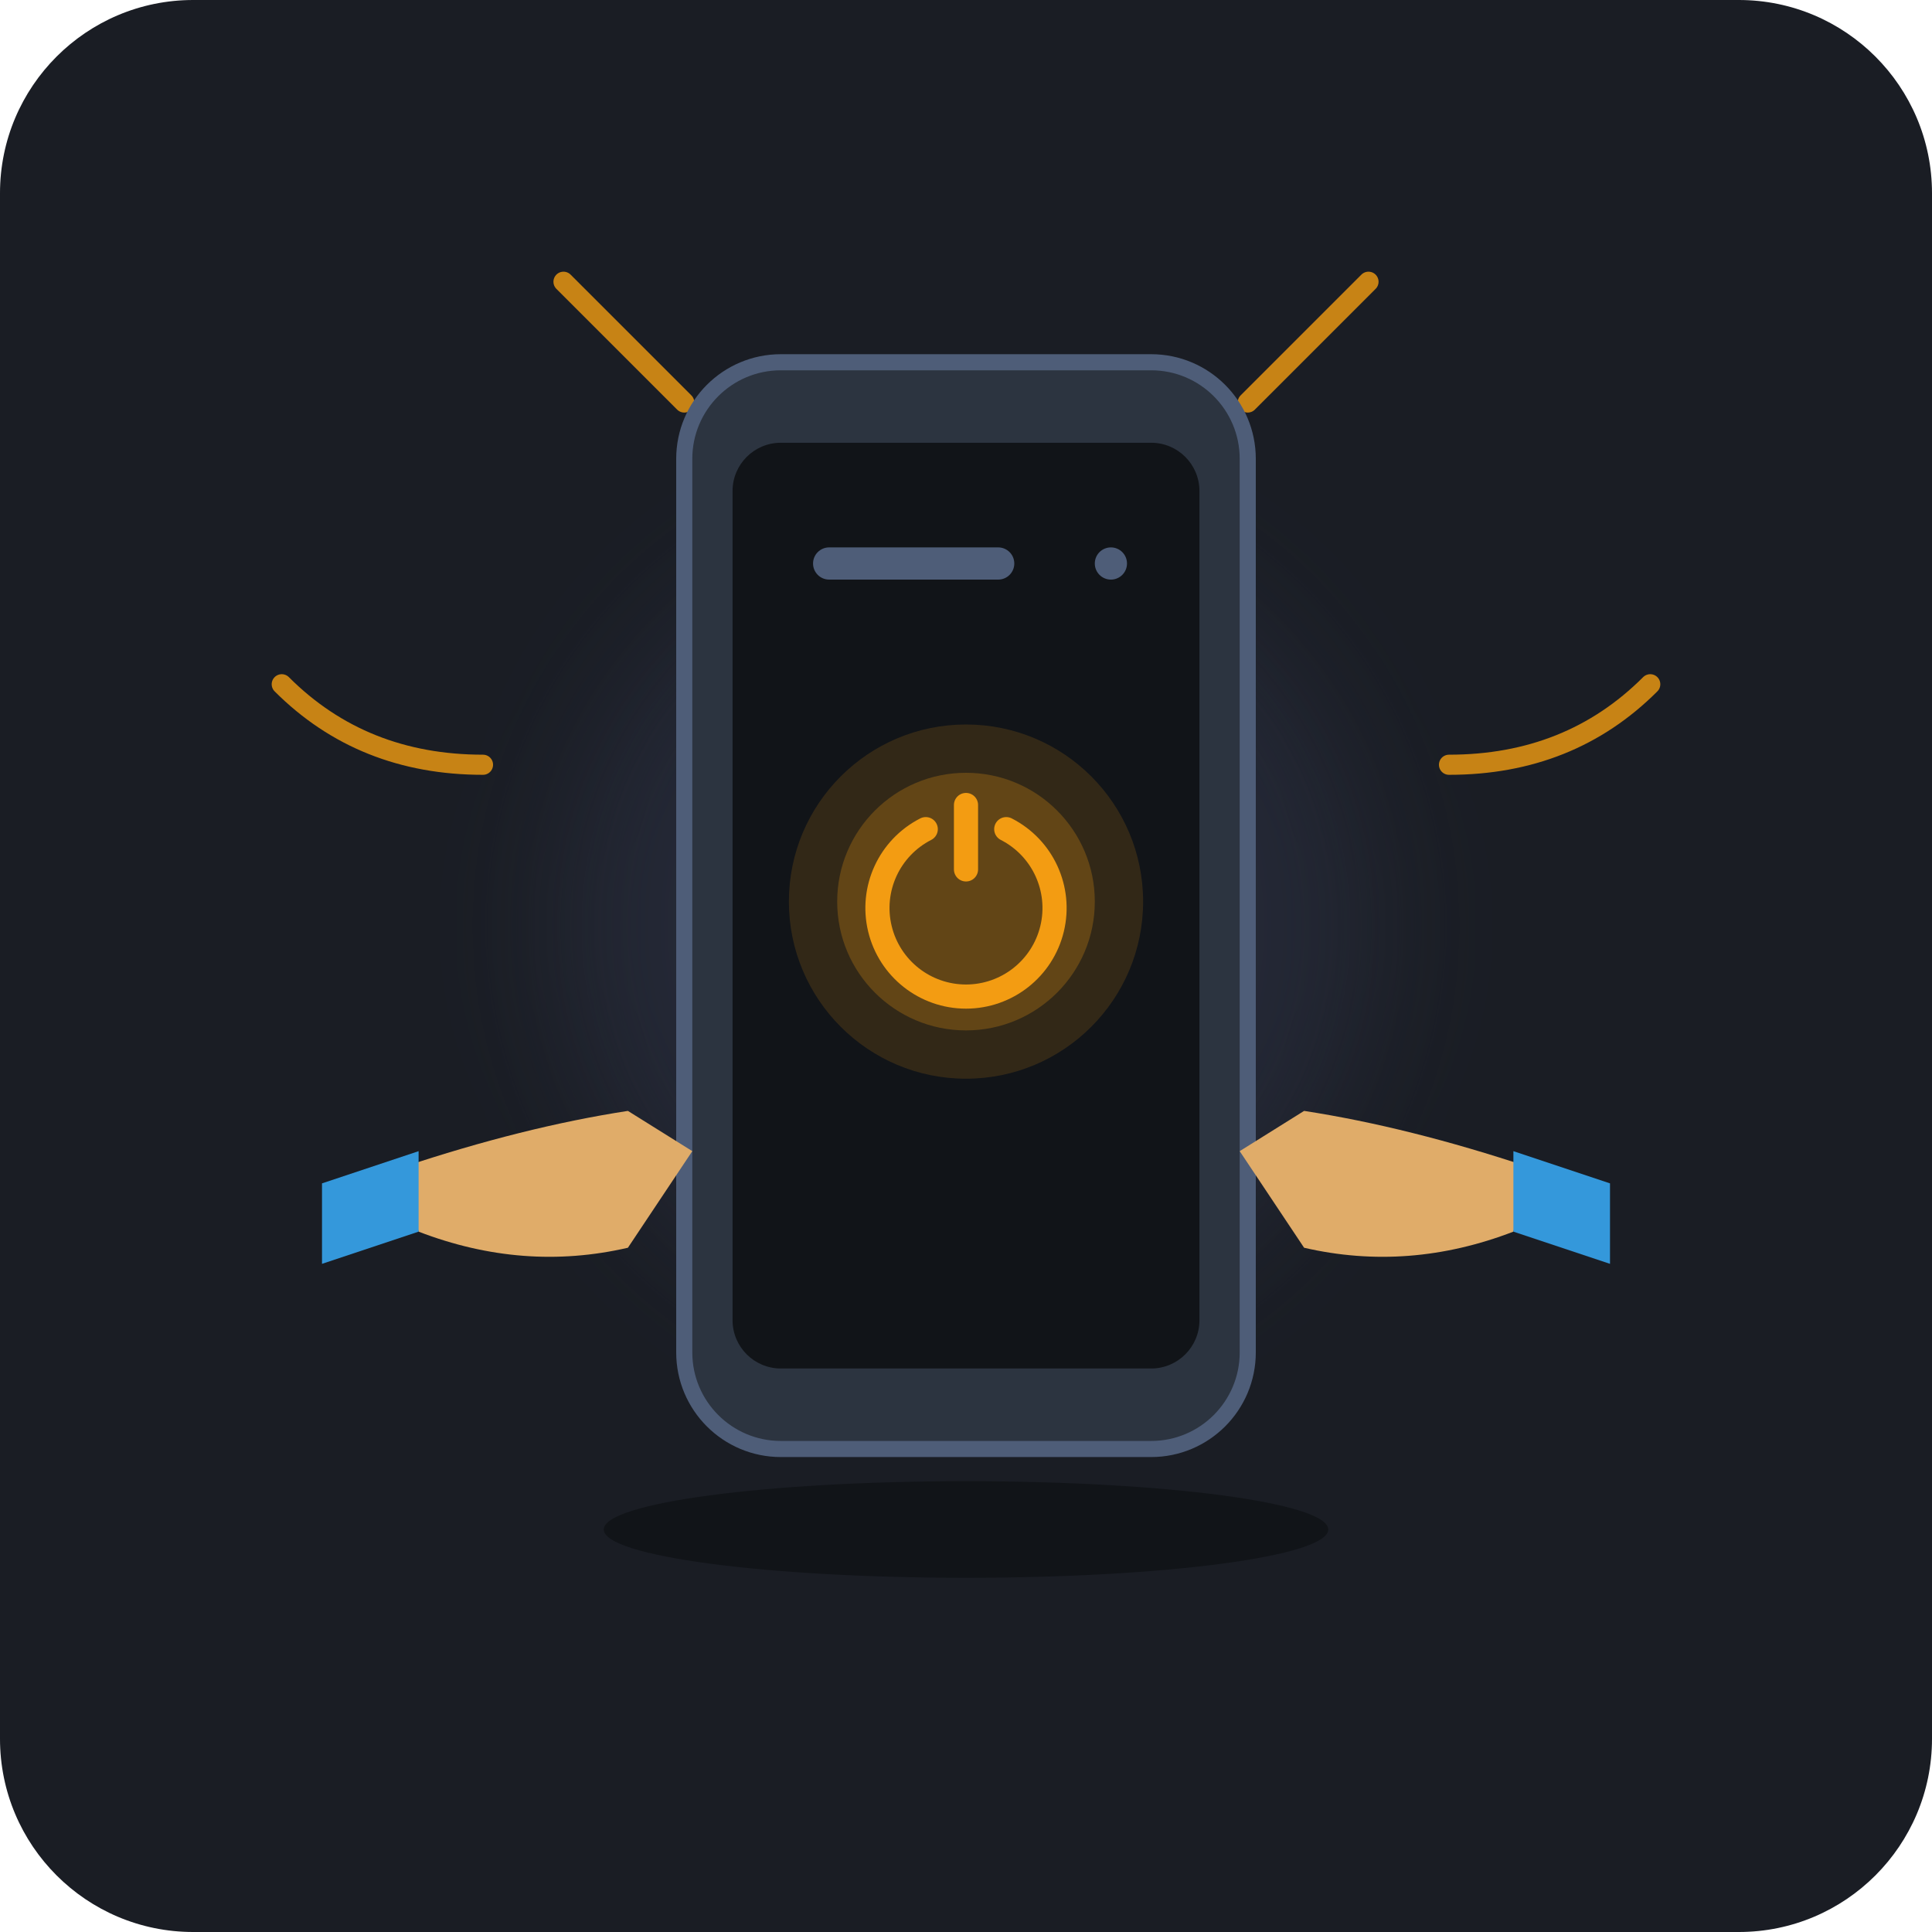
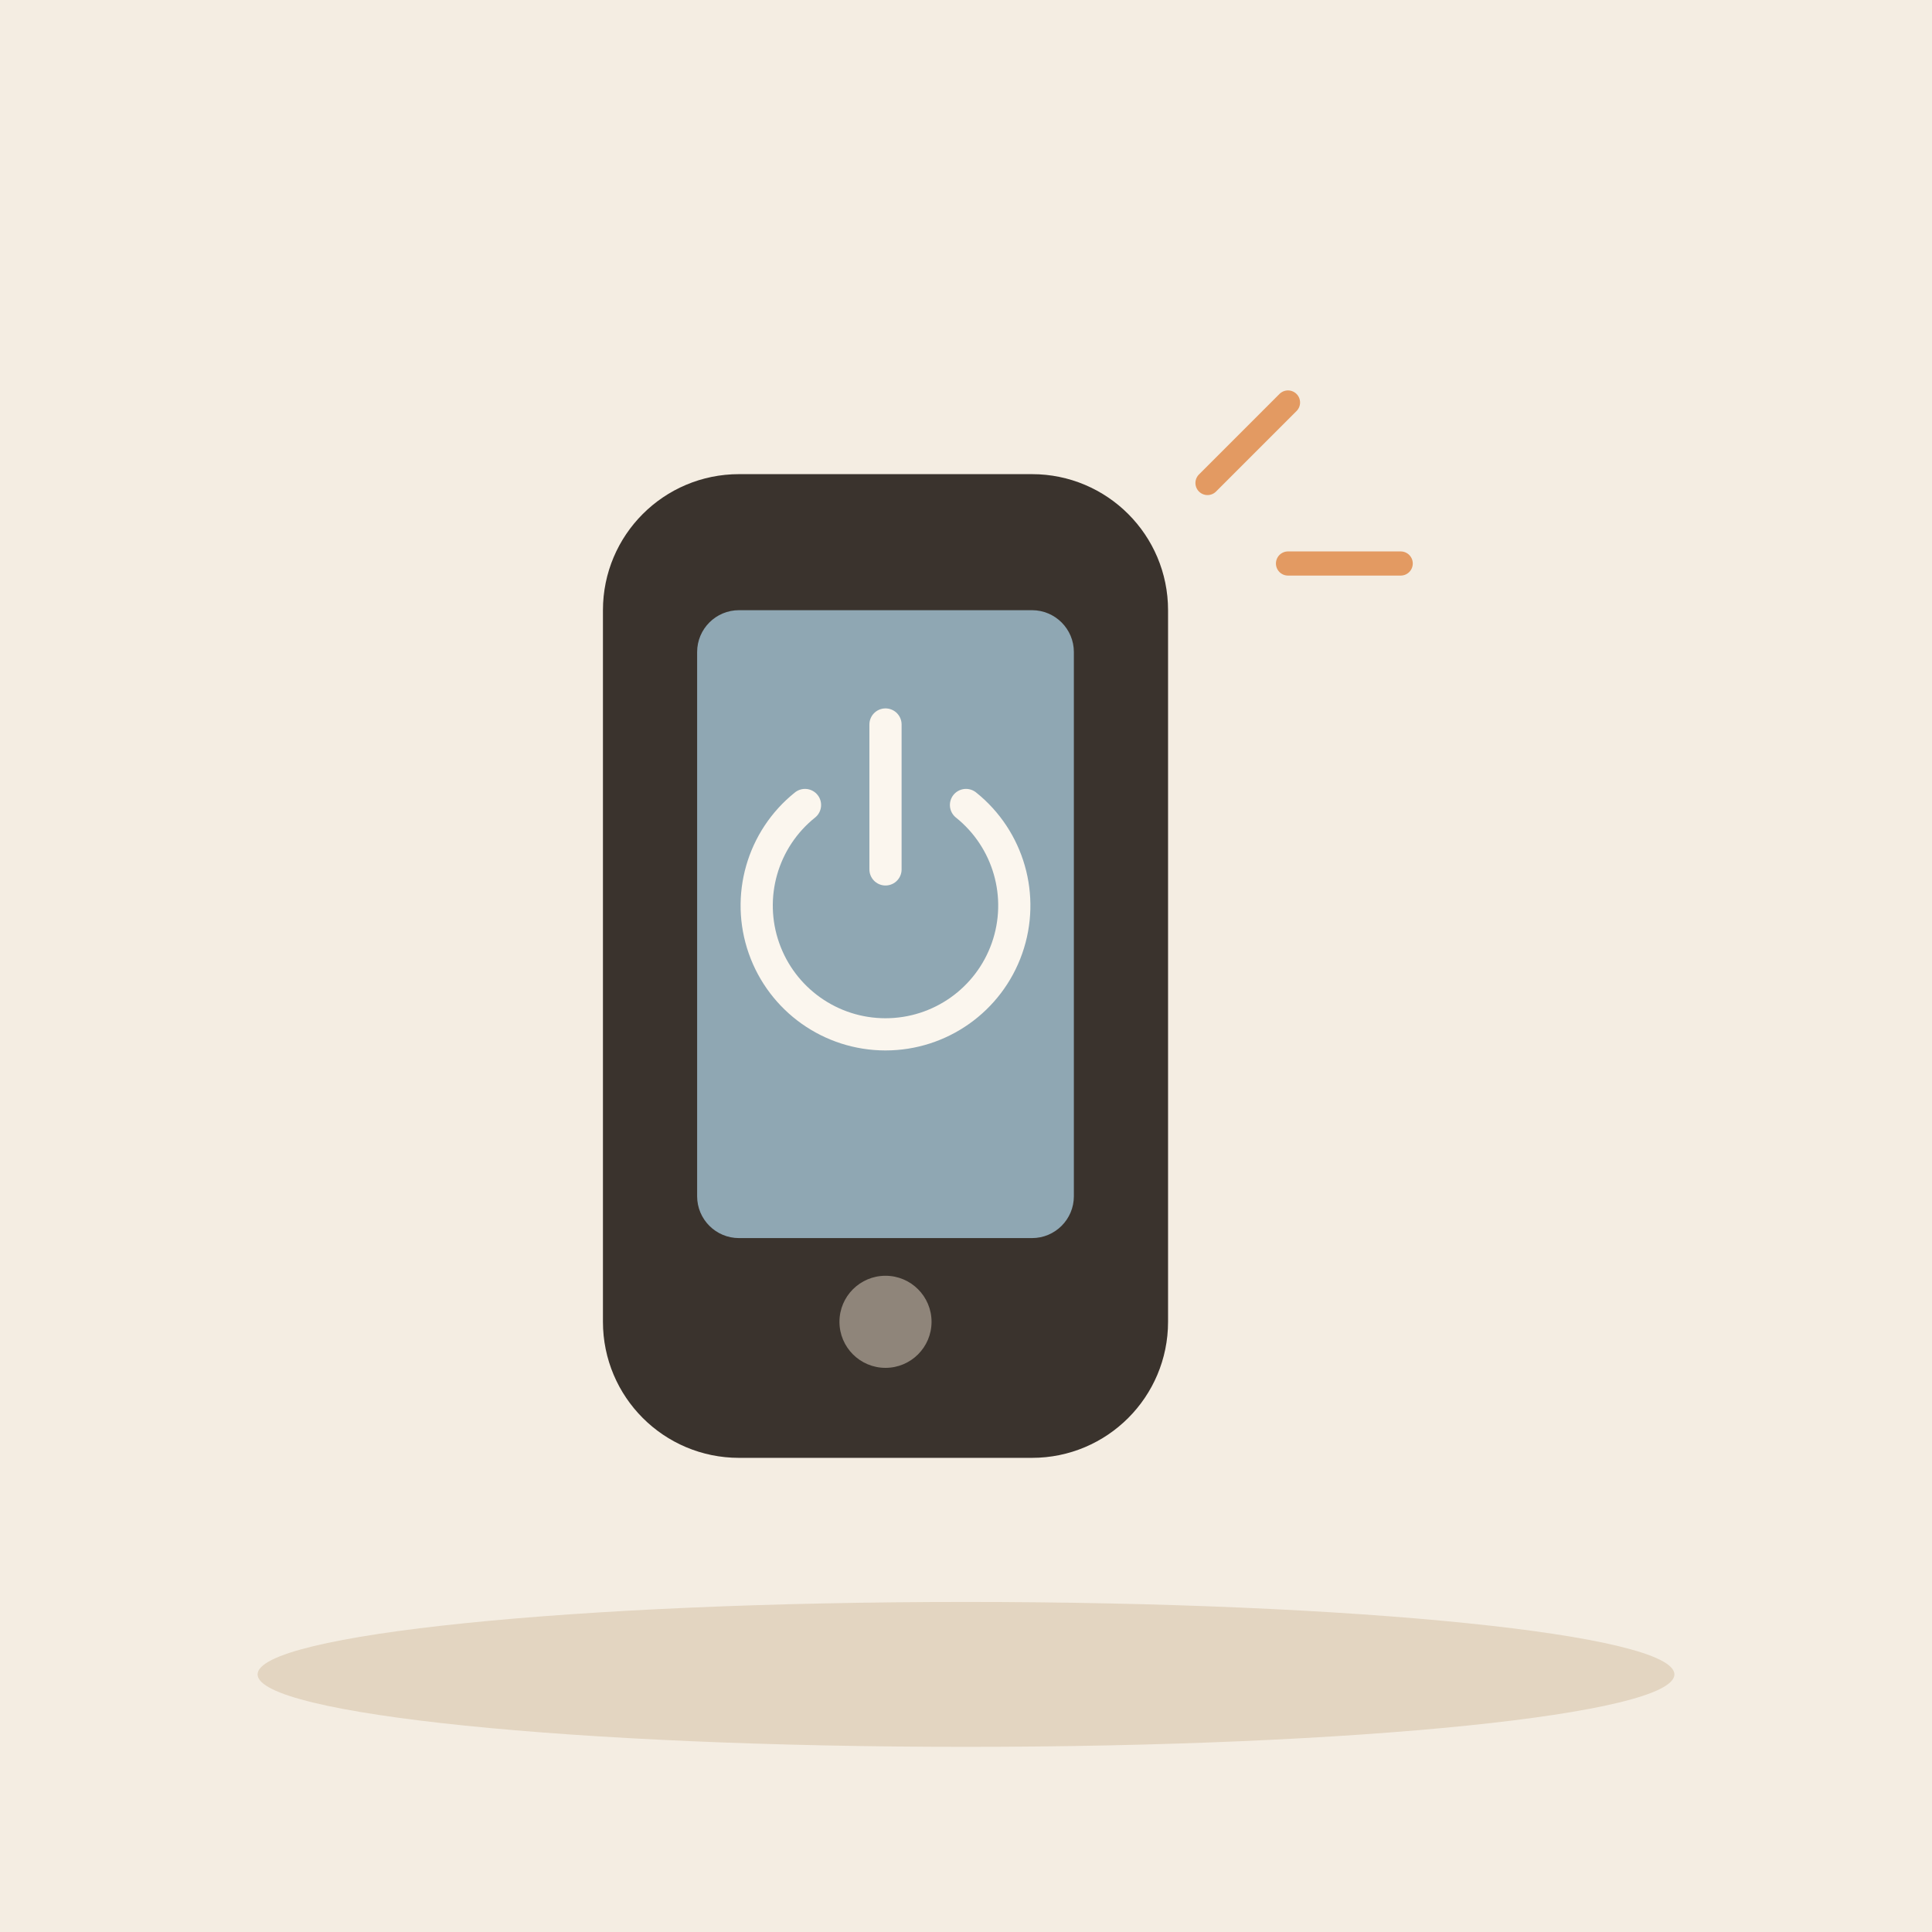
- <svg xmlns="http://www.w3.org/2000/svg" viewBox="0 0 240 240" width="240" height="240">
-   <rect width="240" height="240" rx="24" fill="#1A1D24" />
-   <circle cx="120" cy="115" r="50" fill="#3A435E" opacity="0.3" filter="blur(8px)" />
-   <g stroke="#F39C12" stroke-width="2.5" stroke-linecap="round" opacity="0.8">
-     <line x1="85" y1="50" x2="70" y2="35" />
-     <line x1="155" y1="50" x2="170" y2="35" />
-     <path d="M 60,95 Q 45,95 35,85" fill="none" />
-     <path d="M 180,95 Q 195,95 205,85" fill="none" />
+ <svg xmlns="http://www.w3.org/2000/svg" viewBox="0 0 240 240" data-style="editorial">
+   <rect width="240" height="240" fill="#F4EDE2" />
+   <ellipse cx="120" cy="208" rx="88" ry="9" fill="#E3D5C1" />
+   <g transform="translate(110 120) scale(2.6 2.6)">
+     <rect x="-12" y="-22" width="24" height="44" rx="5" fill="#3A332D" stroke="#3A332D" stroke-width="3" stroke-linecap="round" stroke-linejoin="round" />
+     <rect x="-9" y="-17" width="18" height="30" rx="2" fill="#8FA7B3" />
+     <circle cx="0" cy="17" r="2.2" fill="#8F857A" />
  </g>
-   <rect x="85" y="45" width="70" height="135" rx="12" fill="#2C3440" stroke="#4E5D78" stroke-width="2" />
-   <rect x="91" y="55" width="58" height="115" rx="6" fill="#111418" />
-   <g transform="translate(120, 112)">
-     <circle cx="0" cy="0" r="22" fill="#F39C12" opacity="0.15" />
-     <circle cx="0" cy="0" r="16" fill="#F39C12" opacity="0.25" />
-     <path d="M-5,-9 A 11 11 0 1 0 5 -9" fill="none" stroke="#F39C12" stroke-width="3" stroke-linecap="round" />
-     <line x1="0" y1="-12" x2="0" y2="-4" stroke="#F39C12" stroke-width="3" stroke-linecap="round" />
+   <g transform="translate(110 110)">
+     <path d="M-10 -10A16 16 0 1 0 10 -10" fill="none" stroke="#FBF6EE" stroke-width="4" stroke-linecap="round" stroke-linejoin="round" />
+     <path d="M0 -20L0 -2" stroke="#FBF6EE" stroke-width="4" stroke-linecap="round" fill="none" />
  </g>
-   <rect x="101" y="68" width="25" height="4" rx="2" fill="#4E5D78" />
-   <circle cx="138" cy="70" r="2" fill="#4E5D78" />
-   <g>
-     <path d="M 50,145 Q 65,140 78,138 L 86,143 L 78,155 Q 65,158 52,153 Z" fill="#E0AC69" />
-     <path d="M 40,147 L 52,143 L 52,153 L 40,157 Z" fill="#3498DB" />
-     <path d="M 190,145 Q 175,140 162,138 L 154,143 L 162,155 Q 175,158 188,153 Z" fill="#E0AC69" />
-     <path d="M 200,147 L 188,143 L 188,153 L 200,157 Z" fill="#3498DB" />
-   </g>
-   <ellipse cx="120" cy="190" rx="45" ry="6" fill="#111418" />
+   <path d="M150 60l10 -10M160 70l14 0" fill="none" stroke="#E39A62" stroke-width="3" stroke-linecap="round" stroke-linejoin="round" />
</svg>
